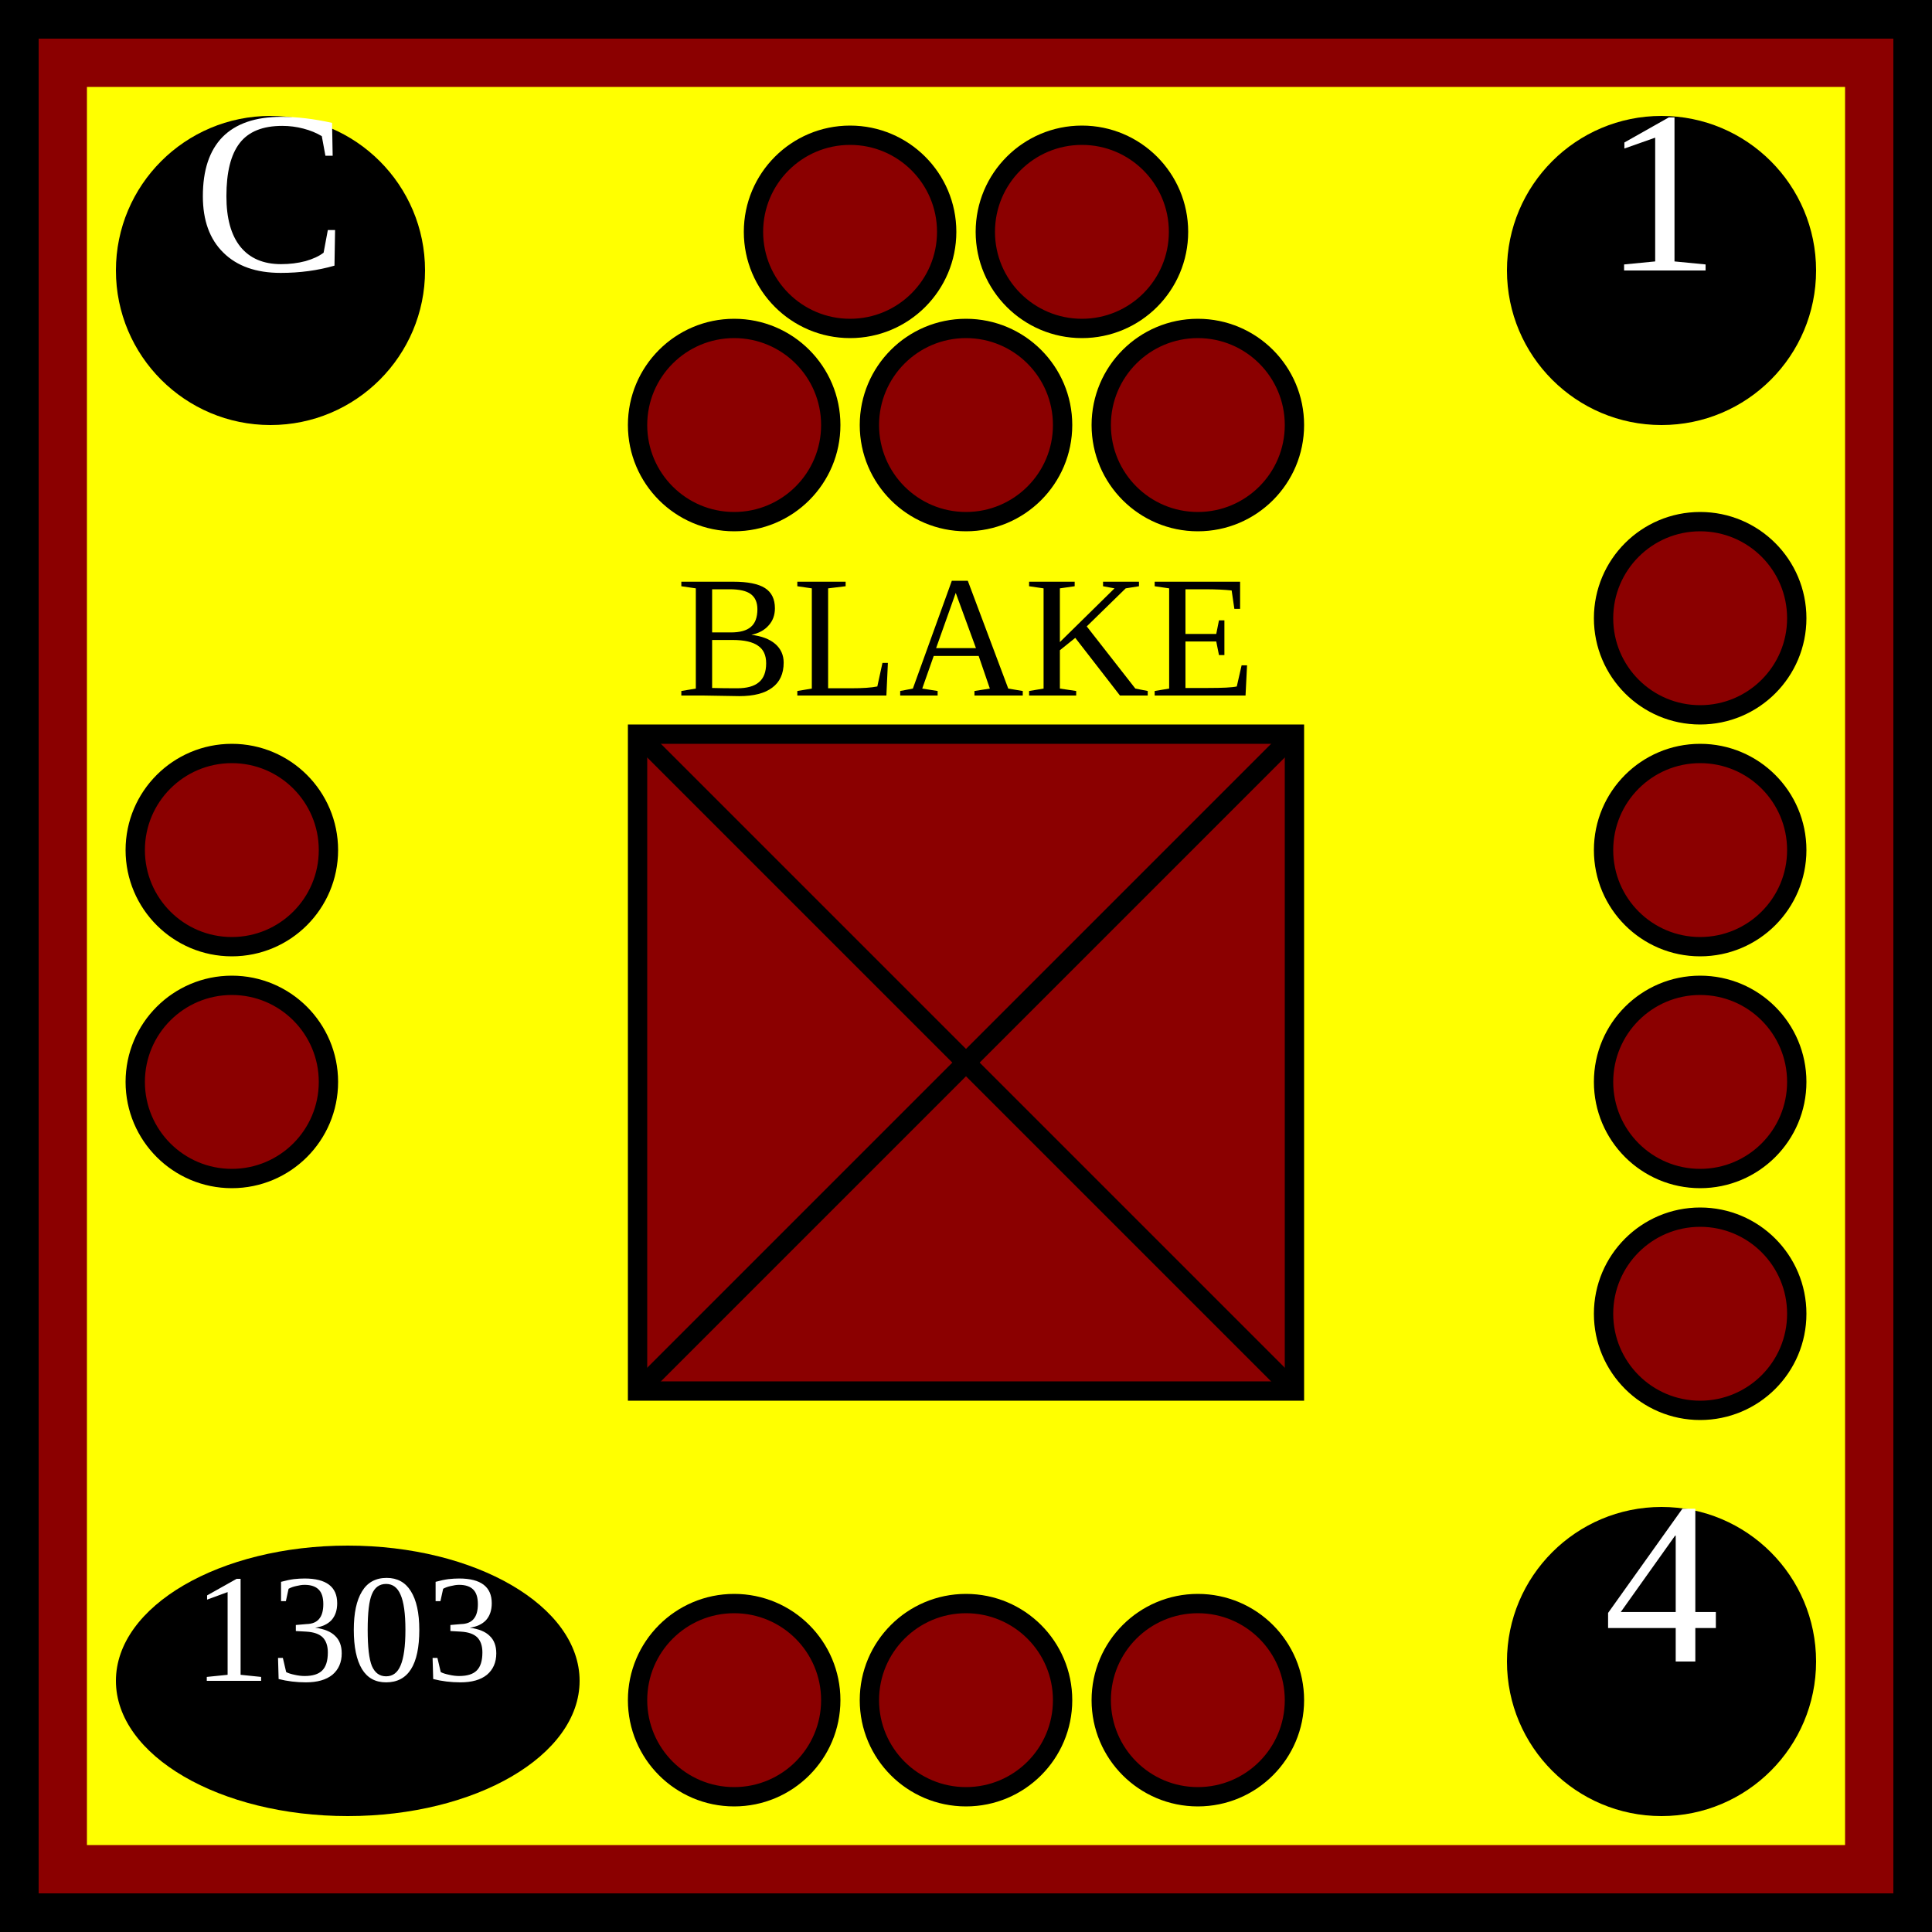
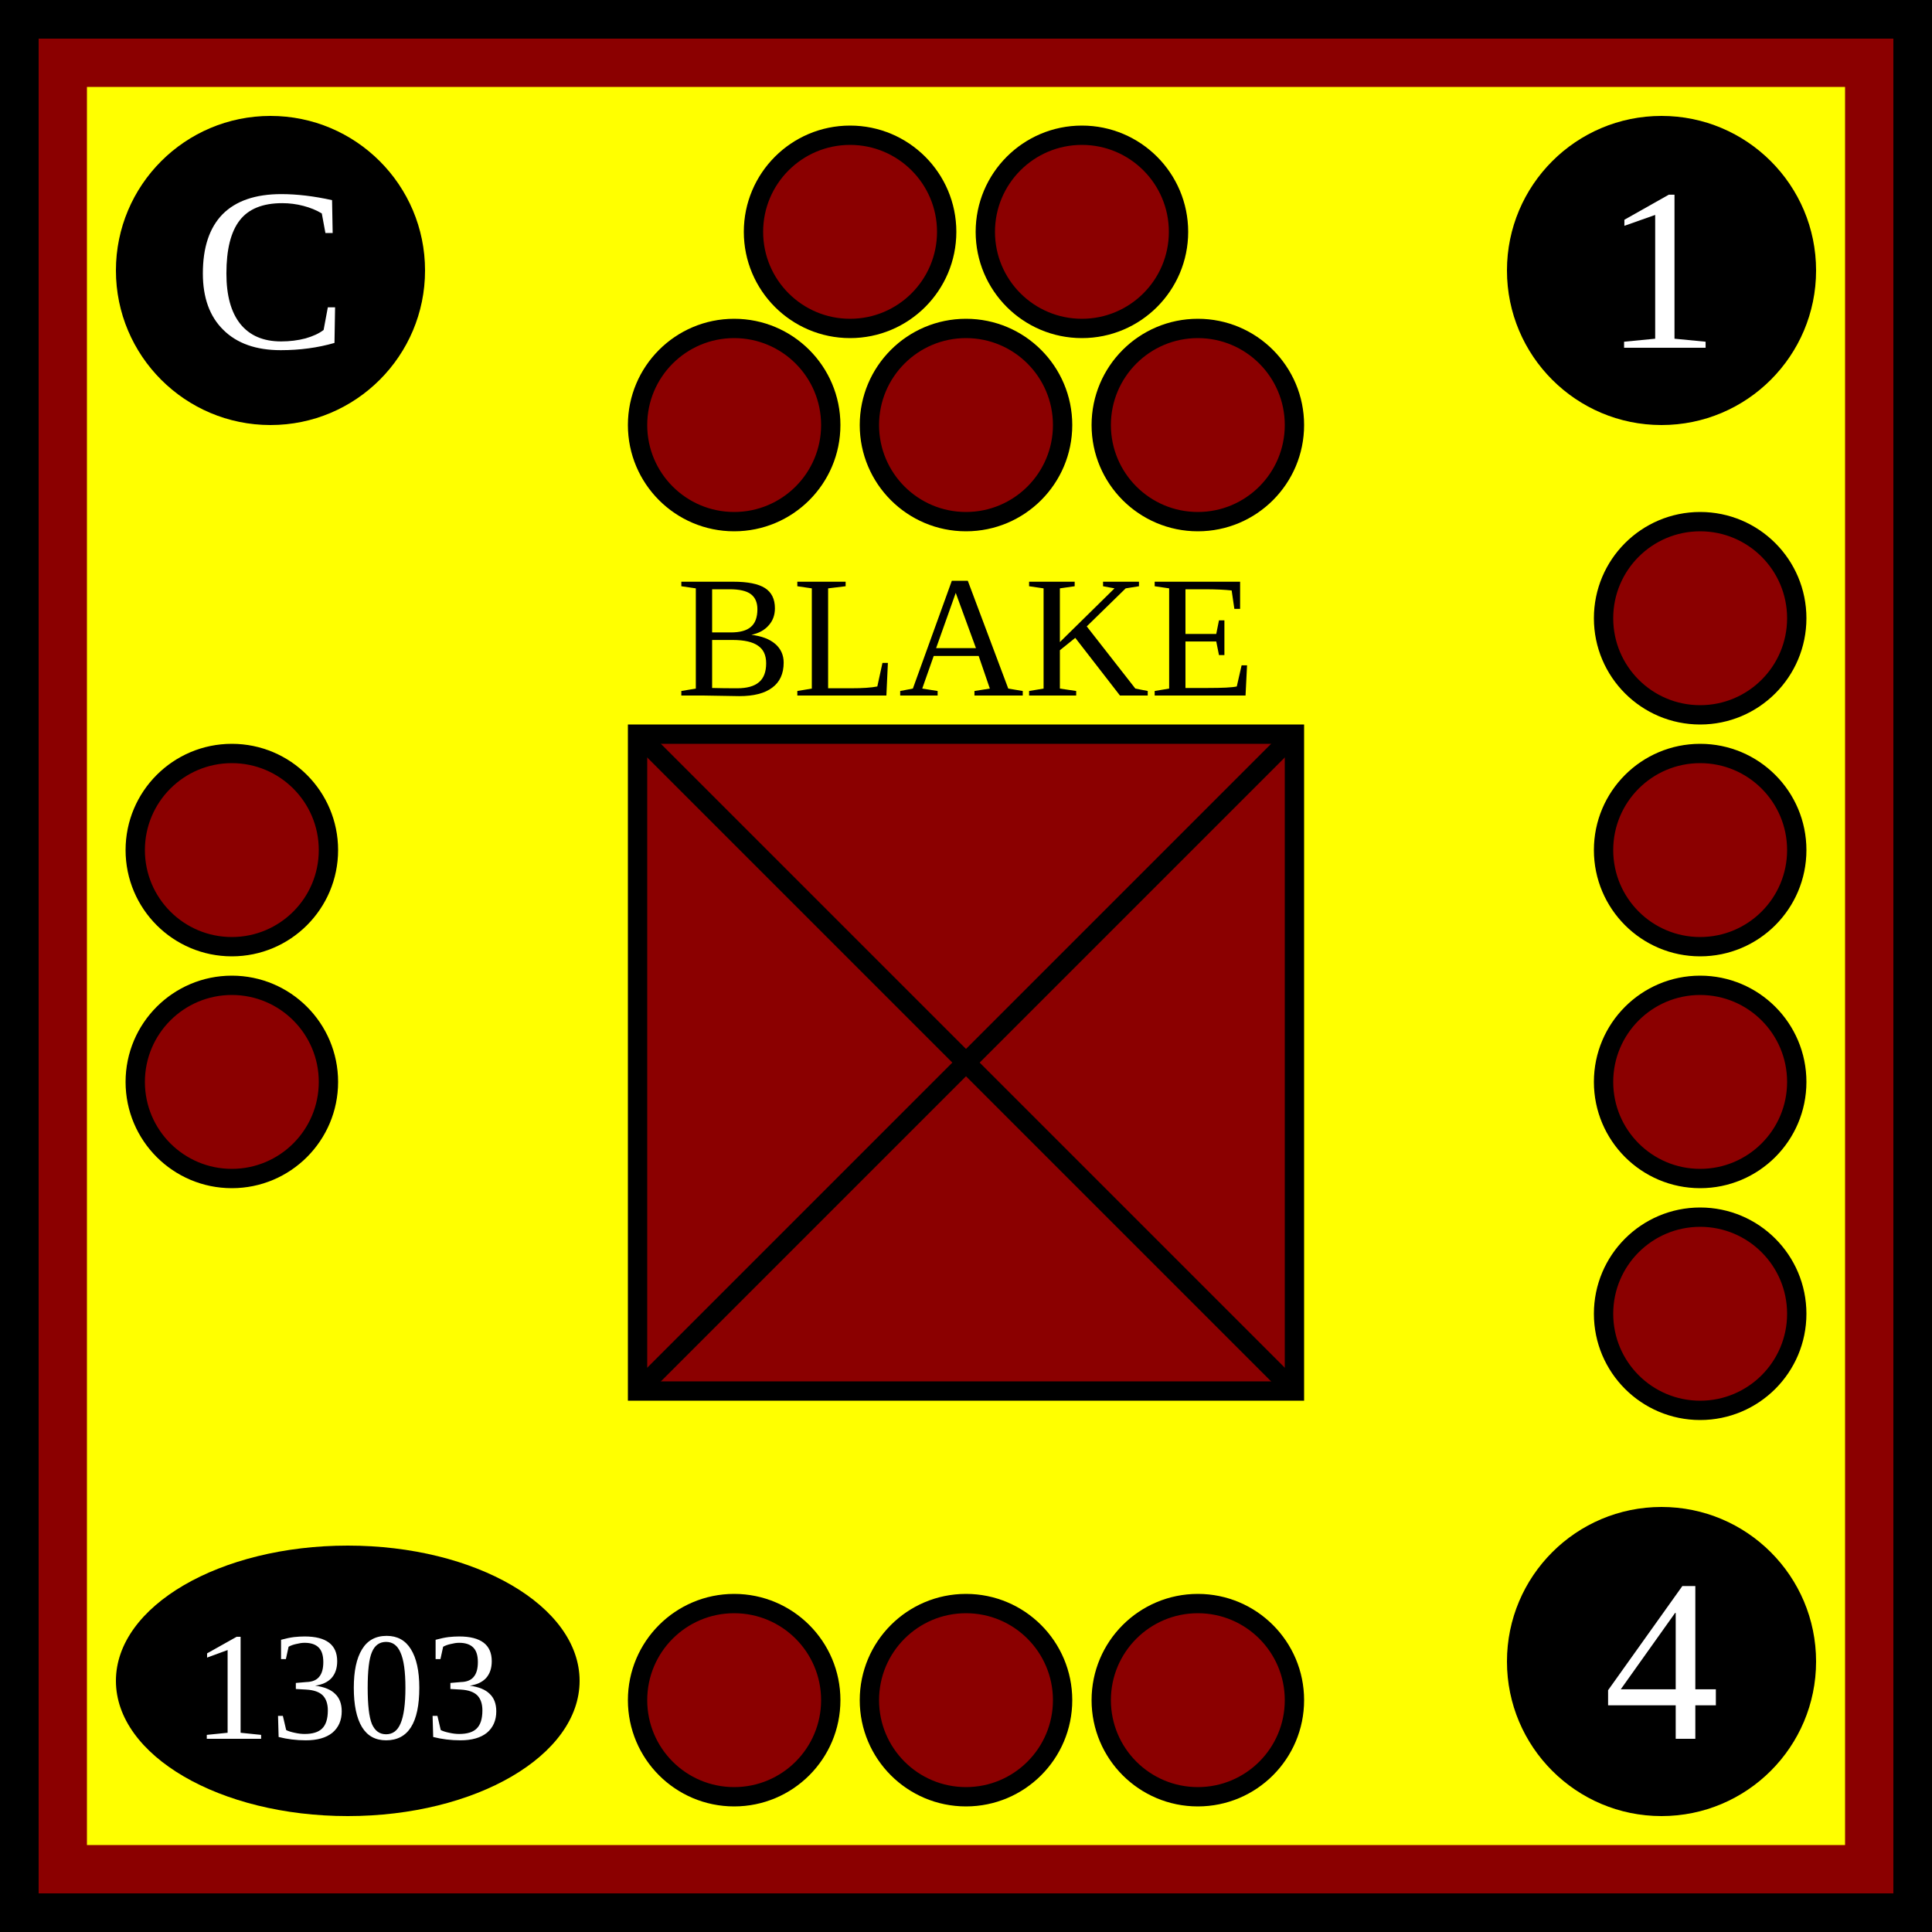
<svg xmlns="http://www.w3.org/2000/svg" xmlns:xlink="http://www.w3.org/1999/xlink" viewBox="0 0 100 100" width="100" height="100">
  <defs id="common">
    <rect id="background" width="100" height="100" fill="yellow" stroke="darkred" stroke-width="9" />
    <g id="border" stroke="black" stroke-width="2">
      <line x1="0" y1="1" x2="100" y2="1" />
      <line x1="1" y1="1" x2="1" y2="100" />
      <line x1="0" y1="99" x2="100" y2="99" />
      <line x1="99" y1="1" x2="99" y2="100" />
    </g>
    <clipPath id="block">
      <use xlink:href="#background" />
    </clipPath>
  </defs>
  <g id="unit">
    <use xlink:href="#background" clip-path="url(#block)" />
    <use xlink:href="#border" clip-path="url(#block)" />
    <g id="symbol" text-anchor="middle">
      <text x="50" y="36" font-size="9">BLAKE</text>
      <rect x="33" y="38" width="34" height="34" fill="darkred" stroke="black" />
      <line x1="33" y1="38" x2="67" y2="72" stroke="black" />
      <line x1="33" y1="72" x2="67" y2="38" stroke="black" />
    </g>
    <g id="attributes" text-anchor="middle" font-size="12" fill="black">
      <g id="initiative">
        <circle cx="14" cy="14" r="8" />
-         <text x="14" y="14" fill="white">C</text>
+         <text x="14" y="18" fill="white">C</text>
      </g>
      <g id="firepower">
        <circle cx="86" cy="14" r="8" />
-         <text x="86" y="14" fill="white">1</text>
+         <text x="86" y="18" fill="white">1</text>
      </g>
      <g id="movement">
        <circle cx="86" cy="86" r="8" />
-         <text x="86" y="86" fill="white">4</text>
+         <text x="86" y="90" fill="white">4</text>
      </g>
      <g id="arrival">
        <ellipse cx="18" cy="87" rx="12" ry="7" />
-         <text x="18" y="87" font-size="8" fill="white">1303</text>
+         <text x="18" y="90" font-size="8" fill="white">1303</text>
      </g>
    </g>
    <g id="pips" stroke="black" fill="darkred">
      <g id="strength5">
        <circle id="topleft" cx="44" cy="12" r="5" />
        <circle id="topright" cx="56" cy="12" r="5" />
        <circle id="bottomleft" cx="38" cy="22" r="5" />
        <circle id="bottommiddle" cx="50" cy="22" r="5" />
        <circle id="bottomright" cx="62" cy="22" r="5" />
      </g>
      <g id="strength4">
        <circle id="righttop" cx="88" cy="32" r="5" />
        <circle id="rightmidtop" cx="88" cy="44" r="5" />
        <circle id="rightmidbottom" cx="88" cy="56" r="5" />
        <circle id="rightbottom" cx="88" cy="68" r="5" />
      </g>
      <g id="strength3">
        <circle id="bottomleft" cx="38" cy="88" r="5" />
        <circle id="bottommiddle" cx="50" cy="88" r="5" />
        <circle id="bottomright" cx="62" cy="88" r="5" />
      </g>
      <g id="strength2">
        <circle id="lefttop" cx="12" cy="44" r="5" />
        <circle id="leftbottom" cx="12" cy="56" r="5" />
      </g>
    </g>
  </g>
</svg>
